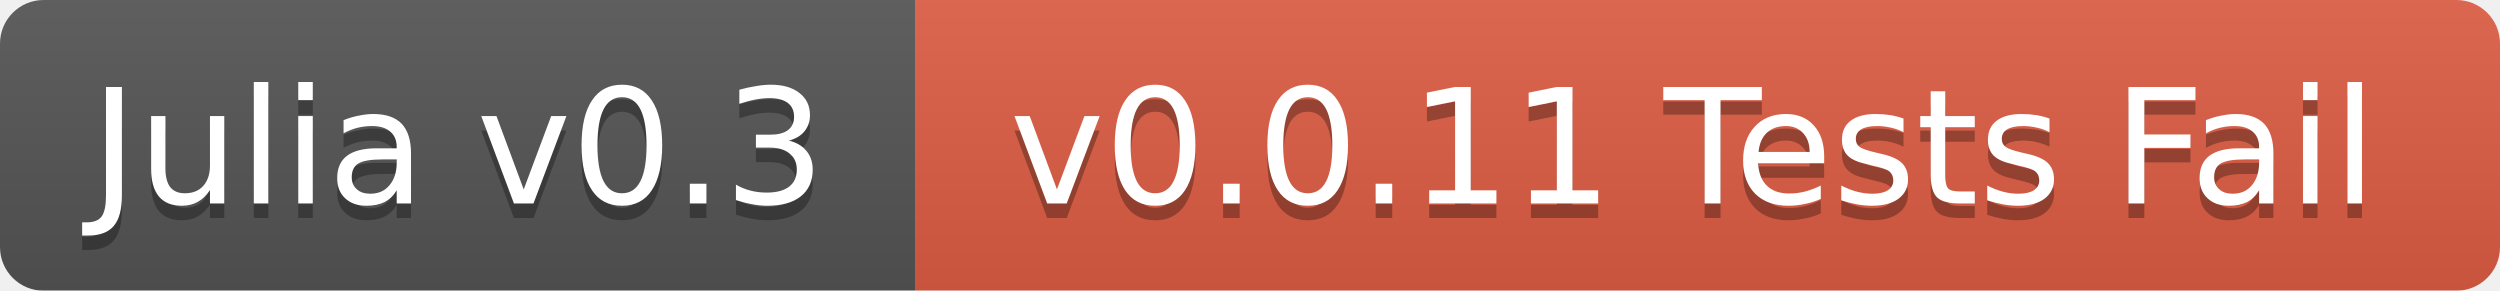
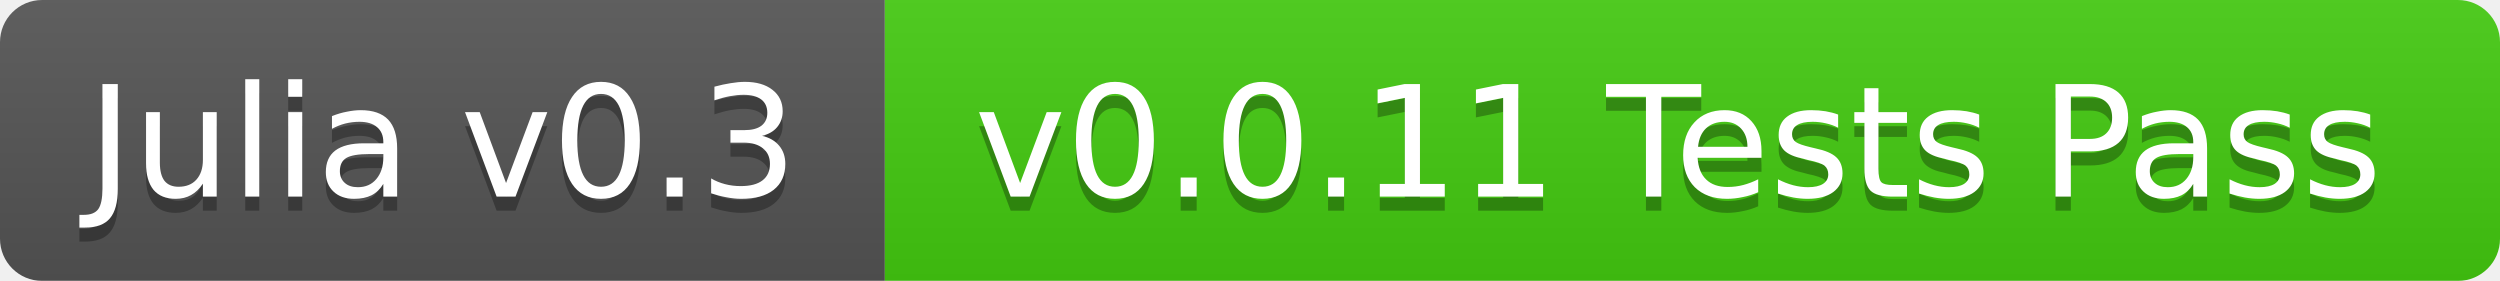
- <svg xmlns="http://www.w3.org/2000/svg" width="172" height="20">
+ <svg xmlns="http://www.w3.org/2000/svg" width="178" height="20">
  <linearGradient id="b" x2="0" y2="100%">
    <stop offset="0" stop-color="#bbb" stop-opacity=".1" />
    <stop offset="1" stop-opacity=".1" />
  </linearGradient>
  <mask id="a">
-     <rect width="172" height="20" rx="3" fill="#fff" />
+     <rect width="178" height="20" rx="3" fill="#fff" />
  </mask>
  <g mask="url(#a)">
    <path fill="#555" d="M0 0h63v20H0z" />
-     <path fill="#e05d44" d="M63 0h109v20H63z" />
-     <path fill="url(#b)" d="M0 0h172v20H0z" />
+     <path fill="#4c1" d="M63 0h115v20H63z" />
+     <path fill="url(#b)" d="M0 0h178v20H0z" />
  </g>
  <g fill="#fff" text-anchor="middle" font-family="DejaVu Sans,Verdana,Geneva,sans-serif" font-size="11">
    <text x="31.5" y="15" fill="#010101" fill-opacity=".3">Julia v0.3</text>
    <text x="31.5" y="14">Julia v0.3</text>
-     <text x="116.5" y="15" fill="#010101" fill-opacity=".3">v0.0.11 Tests Fail</text>
-     <text x="116.5" y="14">v0.0.11 Tests Fail</text>
+     <text x="119.5" y="15" fill="#010101" fill-opacity=".3">v0.0.11 Tests Pass</text>
+     <text x="119.5" y="14">v0.0.11 Tests Pass</text>
  </g>
</svg>
